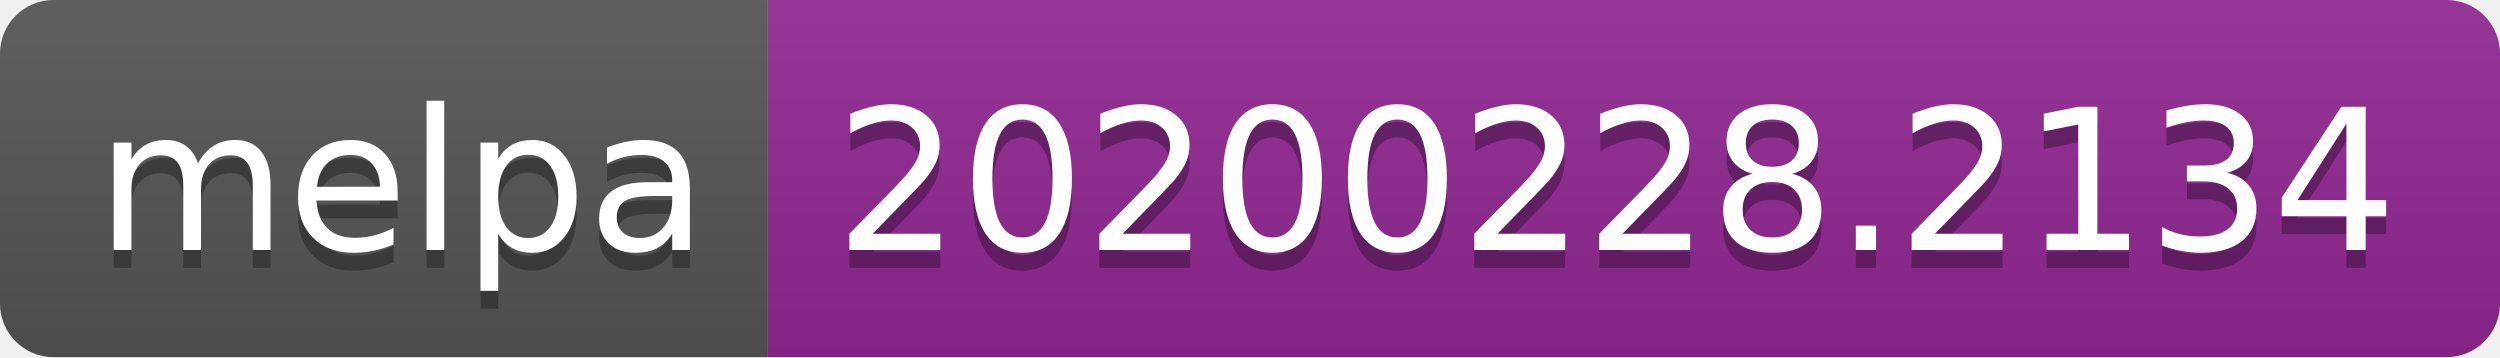
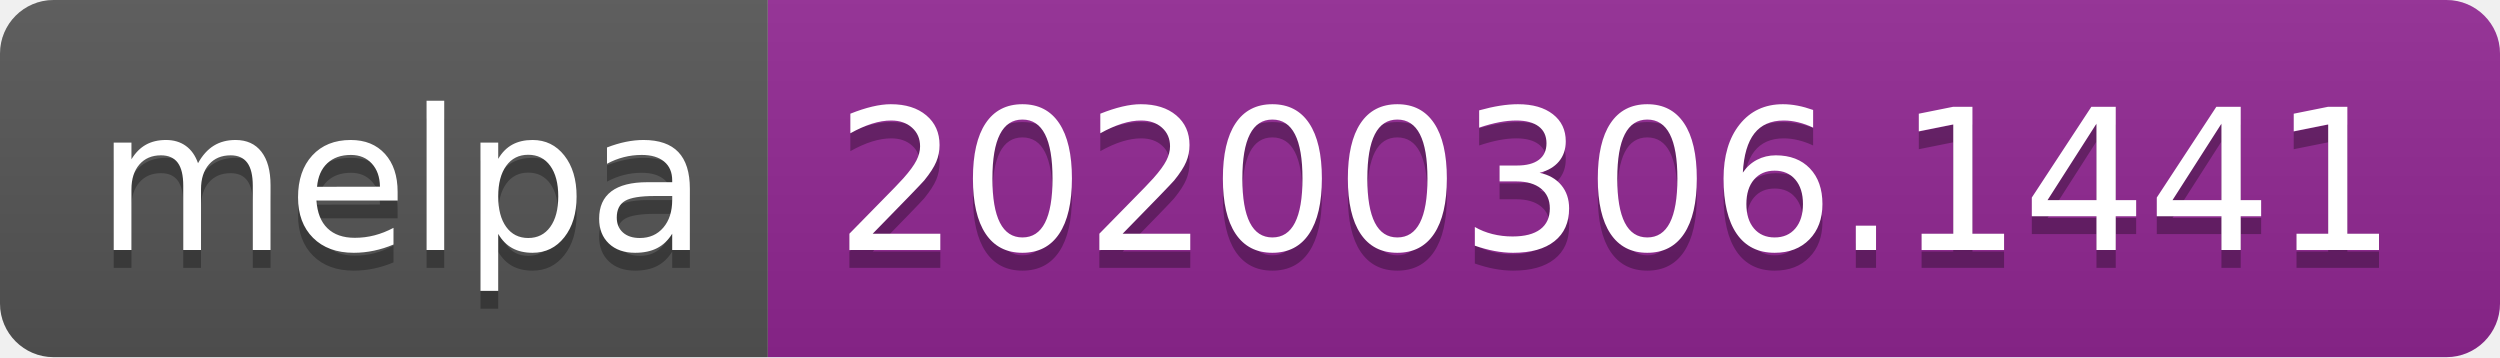
<svg xmlns="http://www.w3.org/2000/svg" width="140" height="20">
  <linearGradient id="b" x2="0" y2="100%">
    <stop offset="0" stop-color="#bbb" stop-opacity=".1" />
    <stop offset="1" stop-opacity=".1" />
  </linearGradient>
  <clipPath id="a">
    <rect width="140" height="20" rx="3" fill="#fff" />
  </clipPath>
  <g clip-path="url(#a)">
    <path fill="#555" d="M0 0h43v20H0z" />
    <path fill="#922793" d="M43 0h97v20H43z" />
    <path fill="url(#b)" d="M0 0h140v20H0z" />
  </g>
  <g fill="#fff" text-anchor="middle" font-family="DejaVu Sans,Verdana,Geneva,sans-serif" font-size="110">
    <text x="225" y="150" fill="#010101" fill-opacity=".3" transform="scale(.1)" textLength="330">melpa</text>
    <text x="225" y="140" transform="scale(.1)" textLength="330">melpa</text>
-     <text x="905" y="150" fill="#010101" fill-opacity=".3" transform="scale(.1)" textLength="870">20200228.2134</text>
-     <text x="905" y="140" transform="scale(.1)" textLength="870">20200228.2134</text>
+     <text x="905" y="150" fill="#010101" fill-opacity=".3" transform="scale(.1)" textLength="870">20200306.1441</text>
+     <text x="905" y="140" transform="scale(.1)" textLength="870">20200306.1441</text>
  </g>
</svg>
